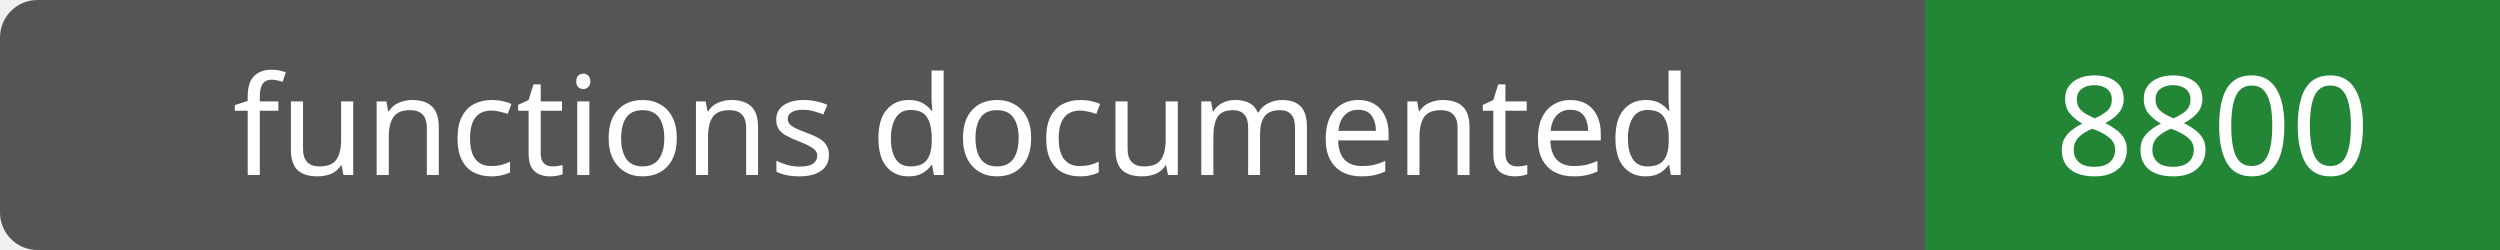
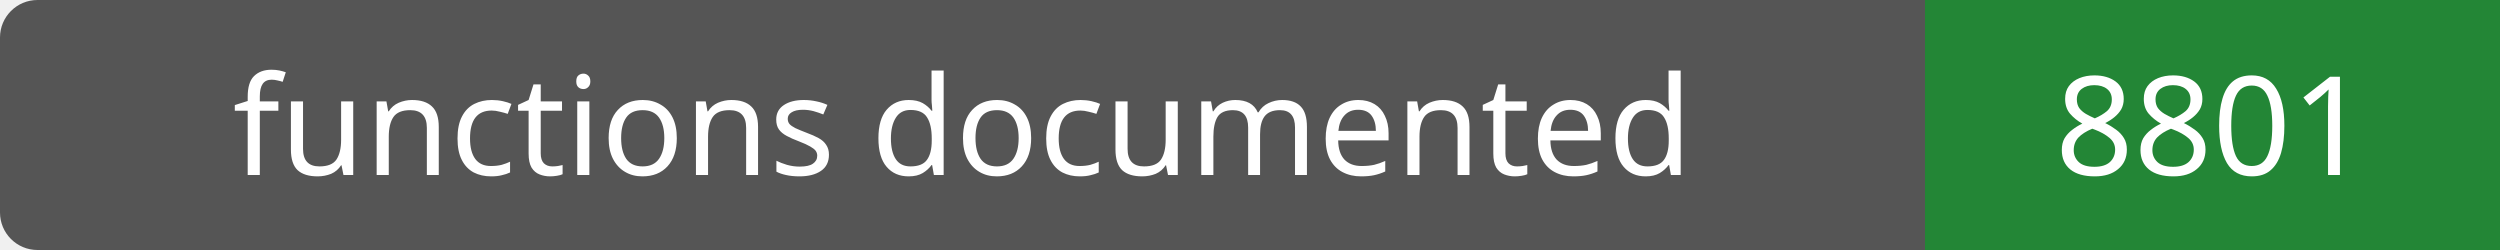
- <svg xmlns="http://www.w3.org/2000/svg" width="200" height="20" role="img" aria-label="functions documented: 8800">
+ <svg xmlns="http://www.w3.org/2000/svg" width="200" height="20" role="img" aria-label="functions documented: 8801">
  <rect width="200" height="20" rx="3" fill="#555" />
  <path fill="#238636" d="M154 0h46v20H154z" />
  <g fill="#fff" text-anchor="middle" font-family="Verdana,sans-serif" font-size="11">
    <text x="77.0" y="14">functions documented</text>
-     <text x="177.0" y="14">8800</text>
+     <text x="177.0" y="14">8801</text>
  </g>
</svg>
